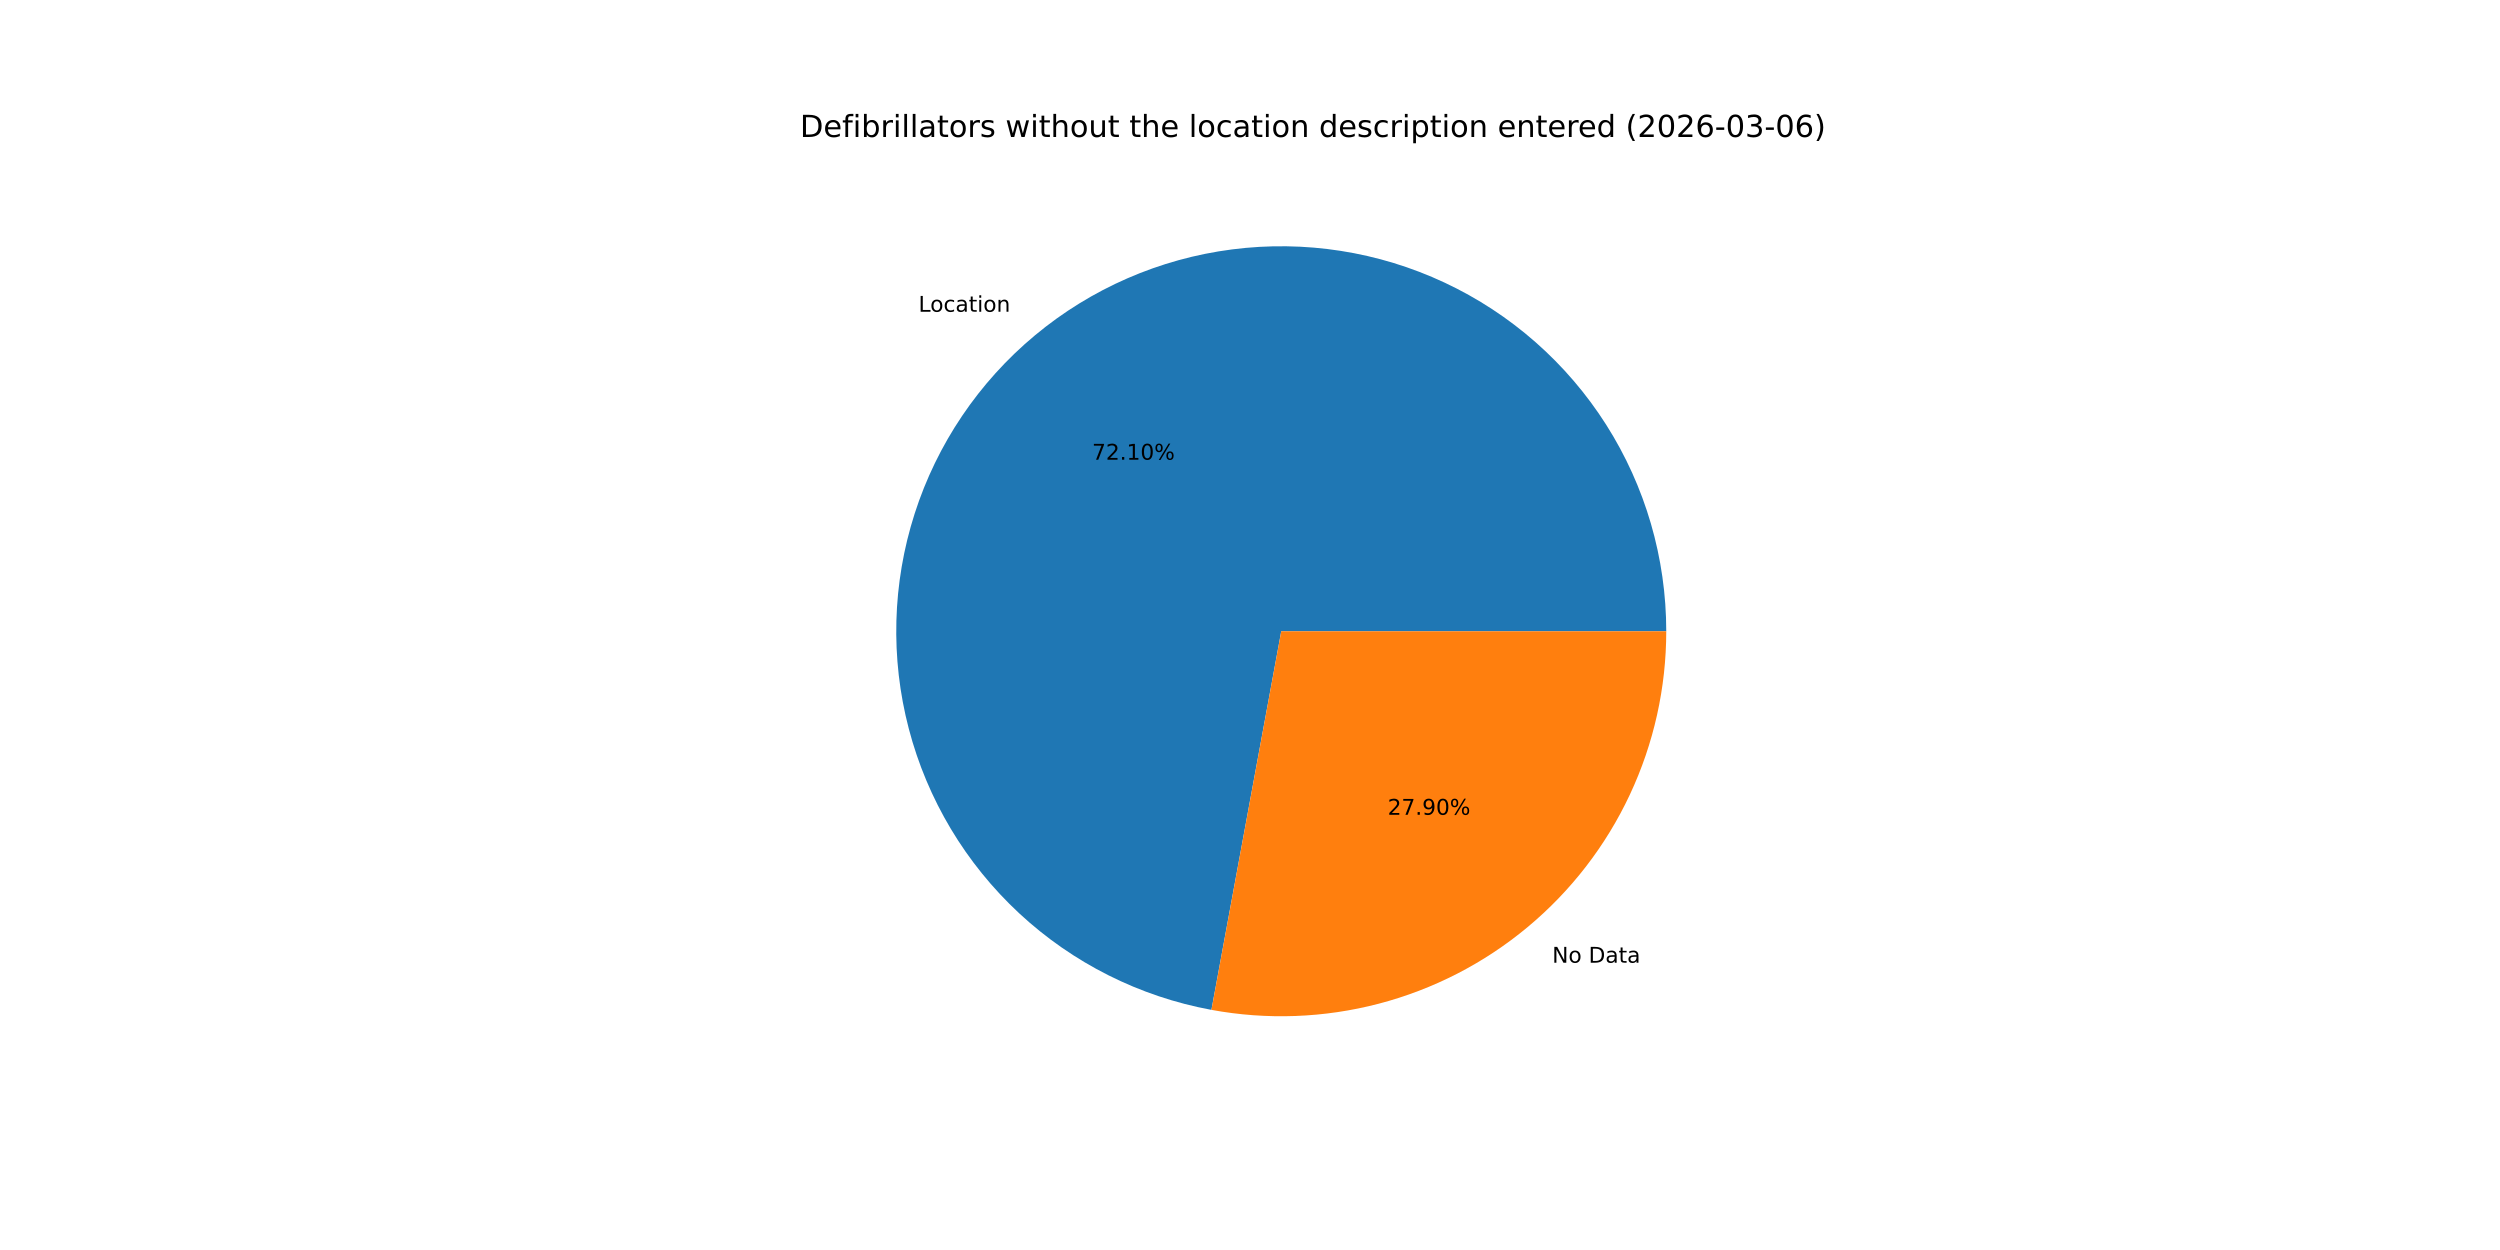
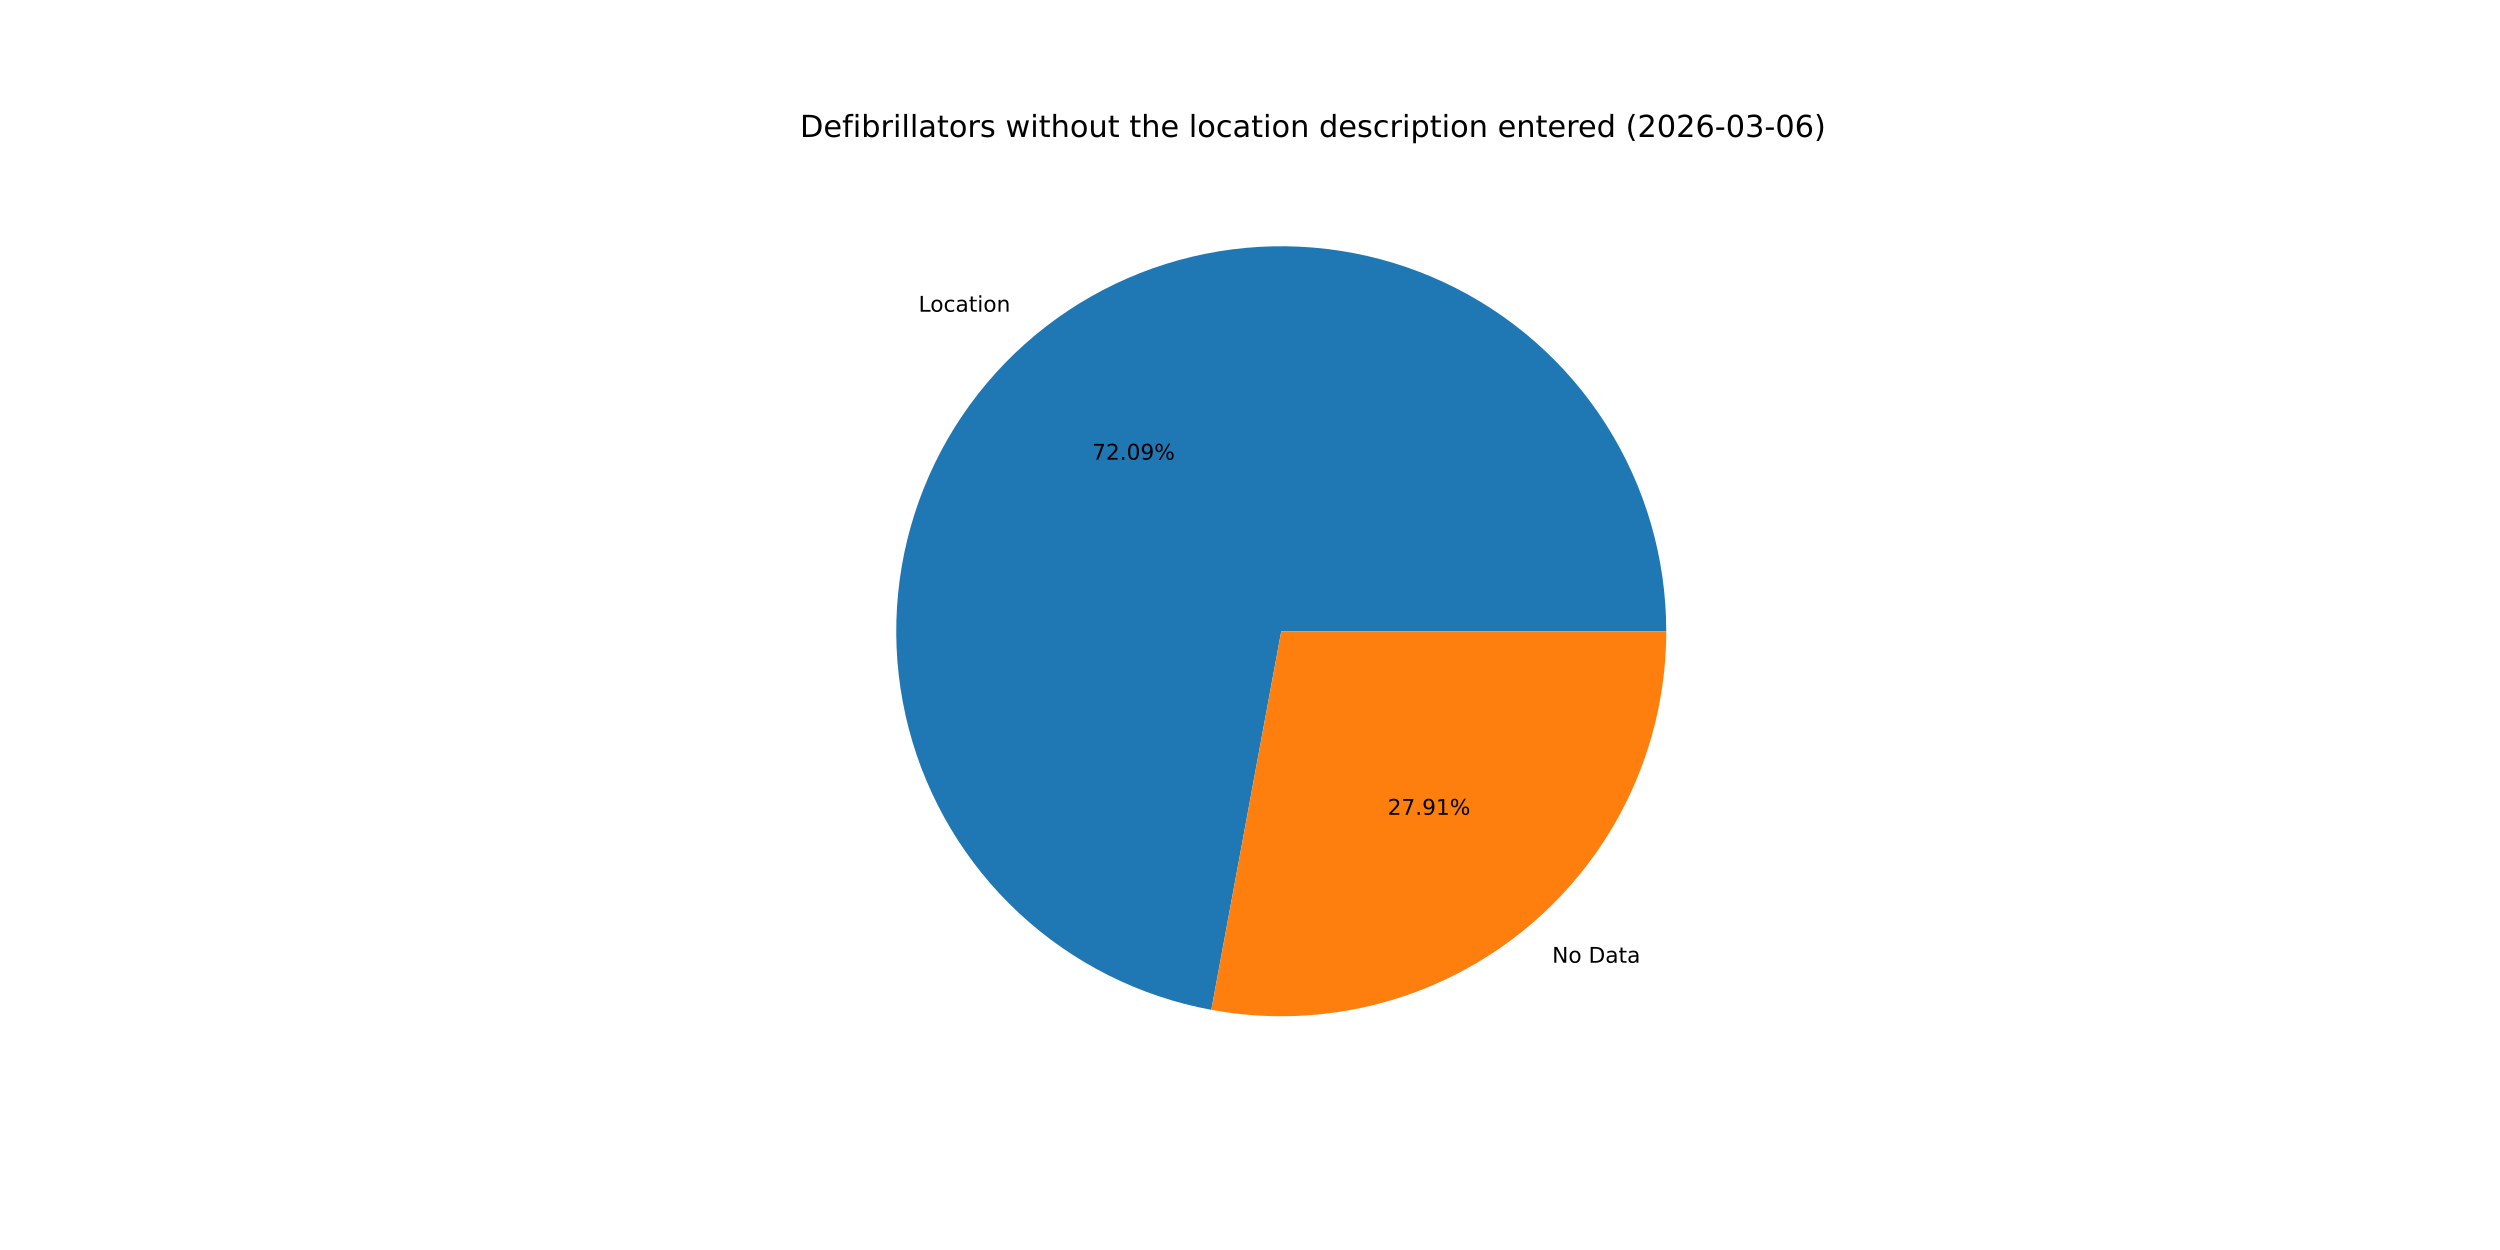
<svg xmlns="http://www.w3.org/2000/svg" xmlns:xlink="http://www.w3.org/1999/xlink" width="1152pt" height="576pt" viewBox="0 0 1152 576" version="1.1">
  <defs>
    <style type="text/css">*{stroke-linejoin: round; stroke-linecap: butt}</style>
  </defs>
  <g id="figure_1">
    <g id="patch_1">
      <path d="M 0 576  L 1152 576  L 1152 0  L 0 0  z " style="fill: #ffffff" />
    </g>
    <g id="axes_1">
      <g id="patch_2">
-         <path d="M 767.808 290.88  C 767.808 257.172 758.201 224.152 740.118 195.705  C 722.034 167.258 696.212 144.546 665.69 130.241  C 635.168 115.935 601.192 110.621 567.76 114.923  C 534.328 119.224 502.803 132.966 476.897 154.532  C 450.991 176.098 431.759 204.607 421.466 236.705  C 411.173 268.803 410.237 303.18 418.77 335.79  C 427.303 368.4 444.956 397.913 469.652 420.855  C 494.348 443.798 525.078 459.233 558.227 465.346  L 590.4 290.88  z " style="fill: #1f77b4" />
+         <path d="M 767.808 290.88  C 767.808 257.174 758.202 224.156 740.121 195.711  C 722.04 167.266 696.221 144.553 665.703 130.247  C 635.184 115.94 601.211 110.622 567.78 114.92  C 534.35 119.217 502.826 132.954 476.918 154.515  C 451.01 176.075 431.775 204.579 421.476 236.673  C 411.178 268.766 410.235 303.14 418.76 335.75  C 427.285 368.36 444.929 397.875 469.617 420.822  C 494.304 443.77 525.028 459.213 558.173 465.336  L 590.4 290.88  z " style="fill: #1f77b4" />
      </g>
      <g id="patch_3">
-         <path d="M 558.227 465.346  C 583.817 470.065 610.136 469.097 635.31 462.51  C 660.484 455.922 683.904 443.876 703.903 427.228  C 723.902 410.579 739.996 389.733 751.039 366.17  C 762.083 342.608 767.808 316.902 767.808 290.88  L 590.4 290.88  z " style="fill: #ff7f0e" />
+         <path d="M 558.173 465.336  C 583.766 470.064 610.089 469.103 635.27 462.52  C 660.45 455.937 683.876 443.894 703.882 427.245  C 723.887 410.597 739.986 389.748 751.033 366.183  C 762.081 342.617 767.808 316.907 767.808 290.88  L 590.4 290.88  z " style="fill: #ff7f0e" />
      </g>
      <g id="matplotlib.axis_1" />
      <g id="matplotlib.axis_2" />
      <g id="text_1">
-         <g transform="translate(423.2498 143.657) scale(0.1 -0.1)">
+         <g transform="translate(423.2732 143.6376) scale(0.1 -0.1)">
          <defs>
            <path id="DejaVuSans-4c" d="M 628 4666  L 1259 4666  L 1259 531  L 3531 531  L 3531 0  L 628 0  L 628 4666  z " transform="scale(0.015625)" />
            <path id="DejaVuSans-6f" d="M 1959 3097  Q 1497 3097 1228 2736  Q 959 2375 959 1747  Q 959 1119 1226 758  Q 1494 397 1959 397  Q 2419 397 2687 759  Q 2956 1122 2956 1747  Q 2956 2369 2687 2733  Q 2419 3097 1959 3097  z M 1959 3584  Q 2709 3584 3137 3096  Q 3566 2609 3566 1747  Q 3566 888 3137 398  Q 2709 -91 1959 -91  Q 1206 -91 779 398  Q 353 888 353 1747  Q 353 2609 779 3096  Q 1206 3584 1959 3584  z " transform="scale(0.015625)" />
            <path id="DejaVuSans-63" d="M 3122 3366  L 3122 2828  Q 2878 2963 2633 3030  Q 2388 3097 2138 3097  Q 1578 3097 1268 2742  Q 959 2388 959 1747  Q 959 1106 1268 751  Q 1578 397 2138 397  Q 2388 397 2633 464  Q 2878 531 3122 666  L 3122 134  Q 2881 22 2623 -34  Q 2366 -91 2075 -91  Q 1284 -91 818 406  Q 353 903 353 1747  Q 353 2603 823 3093  Q 1294 3584 2113 3584  Q 2378 3584 2631 3529  Q 2884 3475 3122 3366  z " transform="scale(0.015625)" />
            <path id="DejaVuSans-61" d="M 2194 1759  Q 1497 1759 1228 1600  Q 959 1441 959 1056  Q 959 750 1161 570  Q 1363 391 1709 391  Q 2188 391 2477 730  Q 2766 1069 2766 1631  L 2766 1759  L 2194 1759  z M 3341 1997  L 3341 0  L 2766 0  L 2766 531  Q 2569 213 2275 61  Q 1981 -91 1556 -91  Q 1019 -91 701 211  Q 384 513 384 1019  Q 384 1609 779 1909  Q 1175 2209 1959 2209  L 2766 2209  L 2766 2266  Q 2766 2663 2505 2880  Q 2244 3097 1772 3097  Q 1472 3097 1187 3025  Q 903 2953 641 2809  L 641 3341  Q 956 3463 1253 3523  Q 1550 3584 1831 3584  Q 2591 3584 2966 3190  Q 3341 2797 3341 1997  z " transform="scale(0.015625)" />
            <path id="DejaVuSans-74" d="M 1172 4494  L 1172 3500  L 2356 3500  L 2356 3053  L 1172 3053  L 1172 1153  Q 1172 725 1289 603  Q 1406 481 1766 481  L 2356 481  L 2356 0  L 1766 0  Q 1100 0 847 248  Q 594 497 594 1153  L 594 3053  L 172 3053  L 172 3500  L 594 3500  L 594 4494  L 1172 4494  z " transform="scale(0.015625)" />
            <path id="DejaVuSans-69" d="M 603 3500  L 1178 3500  L 1178 0  L 603 0  L 603 3500  z M 603 4863  L 1178 4863  L 1178 4134  L 603 4134  L 603 4863  z " transform="scale(0.015625)" />
            <path id="DejaVuSans-6e" d="M 3513 2113  L 3513 0  L 2938 0  L 2938 2094  Q 2938 2591 2744 2837  Q 2550 3084 2163 3084  Q 1697 3084 1428 2787  Q 1159 2491 1159 1978  L 1159 0  L 581 0  L 581 3500  L 1159 3500  L 1159 2956  Q 1366 3272 1645 3428  Q 1925 3584 2291 3584  Q 2894 3584 3203 3211  Q 3513 2838 3513 2113  z " transform="scale(0.015625)" />
          </defs>
          <use xlink:href="#DejaVuSans-4c" />
          <use xlink:href="#DejaVuSans-6f" x="53.963" />
          <use xlink:href="#DejaVuSans-63" x="115.145" />
          <use xlink:href="#DejaVuSans-61" x="170.125" />
          <use xlink:href="#DejaVuSans-74" x="231.404" />
          <use xlink:href="#DejaVuSans-69" x="270.613" />
          <use xlink:href="#DejaVuSans-6f" x="298.396" />
          <use xlink:href="#DejaVuSans-6e" x="359.578" />
        </g>
      </g>
      <g id="text_2">
-         <g transform="translate(503.2334 211.8308) scale(0.1 -0.1)">
+         <g transform="translate(503.2461 211.8202) scale(0.1 -0.1)">
          <defs>
            <path id="DejaVuSans-37" d="M 525 4666  L 3525 4666  L 3525 4397  L 1831 0  L 1172 0  L 2766 4134  L 525 4134  L 525 4666  z " transform="scale(0.015625)" />
            <path id="DejaVuSans-32" d="M 1228 531  L 3431 531  L 3431 0  L 469 0  L 469 531  Q 828 903 1448 1529  Q 2069 2156 2228 2338  Q 2531 2678 2651 2914  Q 2772 3150 2772 3378  Q 2772 3750 2511 3984  Q 2250 4219 1831 4219  Q 1534 4219 1204 4116  Q 875 4013 500 3803  L 500 4441  Q 881 4594 1212 4672  Q 1544 4750 1819 4750  Q 2544 4750 2975 4387  Q 3406 4025 3406 3419  Q 3406 3131 3298 2873  Q 3191 2616 2906 2266  Q 2828 2175 2409 1742  Q 1991 1309 1228 531  z " transform="scale(0.015625)" />
            <path id="DejaVuSans-2e" d="M 684 794  L 1344 794  L 1344 0  L 684 0  L 684 794  z " transform="scale(0.015625)" />
-             <path id="DejaVuSans-31" d="M 794 531  L 1825 531  L 1825 4091  L 703 3866  L 703 4441  L 1819 4666  L 2450 4666  L 2450 531  L 3481 531  L 3481 0  L 794 0  L 794 531  z " transform="scale(0.015625)" />
            <path id="DejaVuSans-30" d="M 2034 4250  Q 1547 4250 1301 3770  Q 1056 3291 1056 2328  Q 1056 1369 1301 889  Q 1547 409 2034 409  Q 2525 409 2770 889  Q 3016 1369 3016 2328  Q 3016 3291 2770 3770  Q 2525 4250 2034 4250  z M 2034 4750  Q 2819 4750 3233 4129  Q 3647 3509 3647 2328  Q 3647 1150 3233 529  Q 2819 -91 2034 -91  Q 1250 -91 836 529  Q 422 1150 422 2328  Q 422 3509 836 4129  Q 1250 4750 2034 4750  z " transform="scale(0.015625)" />
+             <path id="DejaVuSans-39" d="M 703 97  L 703 672  Q 941 559 1184 500  Q 1428 441 1663 441  Q 2288 441 2617 861  Q 2947 1281 2994 2138  Q 2813 1869 2534 1725  Q 2256 1581 1919 1581  Q 1219 1581 811 2004  Q 403 2428 403 3163  Q 403 3881 828 4315  Q 1253 4750 1959 4750  Q 2769 4750 3195 4129  Q 3622 3509 3622 2328  Q 3622 1225 3098 567  Q 2575 -91 1691 -91  Q 1453 -91 1209 -44  Q 966 3 703 97  z M 1959 2075  Q 2384 2075 2632 2365  Q 2881 2656 2881 3163  Q 2881 3666 2632 3958  Q 2384 4250 1959 4250  Q 1534 4250 1286 3958  Q 1038 3666 1038 3163  Q 1038 2656 1286 2365  Q 1534 2075 1959 2075  z " transform="scale(0.015625)" />
            <path id="DejaVuSans-25" d="M 4653 2053  Q 4381 2053 4226 1822  Q 4072 1591 4072 1178  Q 4072 772 4226 539  Q 4381 306 4653 306  Q 4919 306 5073 539  Q 5228 772 5228 1178  Q 5228 1588 5073 1820  Q 4919 2053 4653 2053  z M 4653 2450  Q 5147 2450 5437 2106  Q 5728 1763 5728 1178  Q 5728 594 5436 251  Q 5144 -91 4653 -91  Q 4153 -91 3862 251  Q 3572 594 3572 1178  Q 3572 1766 3864 2108  Q 4156 2450 4653 2450  z M 1428 4353  Q 1159 4353 1004 4120  Q 850 3888 850 3481  Q 850 3069 1003 2837  Q 1156 2606 1428 2606  Q 1700 2606 1854 2837  Q 2009 3069 2009 3481  Q 2009 3884 1853 4118  Q 1697 4353 1428 4353  z M 4250 4750  L 4750 4750  L 1831 -91  L 1331 -91  L 4250 4750  z M 1428 4750  Q 1922 4750 2215 4408  Q 2509 4066 2509 3481  Q 2509 2891 2217 2550  Q 1925 2209 1428 2209  Q 931 2209 642 2551  Q 353 2894 353 3481  Q 353 4063 643 4406  Q 934 4750 1428 4750  z " transform="scale(0.015625)" />
          </defs>
          <use xlink:href="#DejaVuSans-37" />
          <use xlink:href="#DejaVuSans-32" x="63.623" />
          <use xlink:href="#DejaVuSans-2e" x="127.246" />
-           <use xlink:href="#DejaVuSans-31" x="159.033" />
-           <use xlink:href="#DejaVuSans-30" x="222.656" />
+           <use xlink:href="#DejaVuSans-30" x="159.033" />
+           <use xlink:href="#DejaVuSans-39" x="222.656" />
          <use xlink:href="#DejaVuSans-25" x="286.279" />
        </g>
      </g>
      <g id="text_3">
-         <g transform="translate(715.2533 443.6217) scale(0.1 -0.1)">
+         <g transform="translate(715.2299 443.6412) scale(0.1 -0.1)">
          <defs>
            <path id="DejaVuSans-4e" d="M 628 4666  L 1478 4666  L 3547 763  L 3547 4666  L 4159 4666  L 4159 0  L 3309 0  L 1241 3903  L 1241 0  L 628 0  L 628 4666  z " transform="scale(0.015625)" />
            <path id="DejaVuSans-20" transform="scale(0.015625)" />
            <path id="DejaVuSans-44" d="M 1259 4147  L 1259 519  L 2022 519  Q 2988 519 3436 956  Q 3884 1394 3884 2338  Q 3884 3275 3436 3711  Q 2988 4147 2022 4147  L 1259 4147  z M 628 4666  L 1925 4666  Q 3281 4666 3915 4102  Q 4550 3538 4550 2338  Q 4550 1131 3912 565  Q 3275 0 1925 0  L 628 0  L 628 4666  z " transform="scale(0.015625)" />
          </defs>
          <use xlink:href="#DejaVuSans-4e" />
          <use xlink:href="#DejaVuSans-6f" x="74.805" />
          <use xlink:href="#DejaVuSans-20" x="135.986" />
          <use xlink:href="#DejaVuSans-44" x="167.773" />
          <use xlink:href="#DejaVuSans-61" x="244.775" />
          <use xlink:href="#DejaVuSans-74" x="306.055" />
          <use xlink:href="#DejaVuSans-61" x="345.264" />
        </g>
      </g>
      <g id="text_4">
-         <g transform="translate(639.437 375.4479) scale(0.1 -0.1)">
+         <g transform="translate(639.4242 375.4586) scale(0.1 -0.1)">
          <defs>
-             <path id="DejaVuSans-39" d="M 703 97  L 703 672  Q 941 559 1184 500  Q 1428 441 1663 441  Q 2288 441 2617 861  Q 2947 1281 2994 2138  Q 2813 1869 2534 1725  Q 2256 1581 1919 1581  Q 1219 1581 811 2004  Q 403 2428 403 3163  Q 403 3881 828 4315  Q 1253 4750 1959 4750  Q 2769 4750 3195 4129  Q 3622 3509 3622 2328  Q 3622 1225 3098 567  Q 2575 -91 1691 -91  Q 1453 -91 1209 -44  Q 966 3 703 97  z M 1959 2075  Q 2384 2075 2632 2365  Q 2881 2656 2881 3163  Q 2881 3666 2632 3958  Q 2384 4250 1959 4250  Q 1534 4250 1286 3958  Q 1038 3666 1038 3163  Q 1038 2656 1286 2365  Q 1534 2075 1959 2075  z " transform="scale(0.015625)" />
+             <path id="DejaVuSans-31" d="M 794 531  L 1825 531  L 1825 4091  L 703 3866  L 703 4441  L 1819 4666  L 2450 4666  L 2450 531  L 3481 531  L 3481 0  L 794 0  L 794 531  z " transform="scale(0.015625)" />
          </defs>
          <use xlink:href="#DejaVuSans-32" />
          <use xlink:href="#DejaVuSans-37" x="63.623" />
          <use xlink:href="#DejaVuSans-2e" x="127.246" />
          <use xlink:href="#DejaVuSans-39" x="159.033" />
-           <use xlink:href="#DejaVuSans-30" x="222.656" />
+           <use xlink:href="#DejaVuSans-31" x="222.656" />
          <use xlink:href="#DejaVuSans-25" x="286.279" />
        </g>
      </g>
      <g id="text_5">
        <g transform="translate(368.64 63.12) scale(0.14 -0.14)">
          <defs>
            <path id="DejaVuSans-65" d="M 3597 1894  L 3597 1613  L 953 1613  Q 991 1019 1311 708  Q 1631 397 2203 397  Q 2534 397 2845 478  Q 3156 559 3463 722  L 3463 178  Q 3153 47 2828 -22  Q 2503 -91 2169 -91  Q 1331 -91 842 396  Q 353 884 353 1716  Q 353 2575 817 3079  Q 1281 3584 2069 3584  Q 2775 3584 3186 3129  Q 3597 2675 3597 1894  z M 3022 2063  Q 3016 2534 2758 2815  Q 2500 3097 2075 3097  Q 1594 3097 1305 2825  Q 1016 2553 972 2059  L 3022 2063  z " transform="scale(0.015625)" />
            <path id="DejaVuSans-66" d="M 2375 4863  L 2375 4384  L 1825 4384  Q 1516 4384 1395 4259  Q 1275 4134 1275 3809  L 1275 3500  L 2222 3500  L 2222 3053  L 1275 3053  L 1275 0  L 697 0  L 697 3053  L 147 3053  L 147 3500  L 697 3500  L 697 3744  Q 697 4328 969 4595  Q 1241 4863 1831 4863  L 2375 4863  z " transform="scale(0.015625)" />
            <path id="DejaVuSans-62" d="M 3116 1747  Q 3116 2381 2855 2742  Q 2594 3103 2138 3103  Q 1681 3103 1420 2742  Q 1159 2381 1159 1747  Q 1159 1113 1420 752  Q 1681 391 2138 391  Q 2594 391 2855 752  Q 3116 1113 3116 1747  z M 1159 2969  Q 1341 3281 1617 3432  Q 1894 3584 2278 3584  Q 2916 3584 3314 3078  Q 3713 2572 3713 1747  Q 3713 922 3314 415  Q 2916 -91 2278 -91  Q 1894 -91 1617 61  Q 1341 213 1159 525  L 1159 0  L 581 0  L 581 4863  L 1159 4863  L 1159 2969  z " transform="scale(0.015625)" />
            <path id="DejaVuSans-72" d="M 2631 2963  Q 2534 3019 2420 3045  Q 2306 3072 2169 3072  Q 1681 3072 1420 2755  Q 1159 2438 1159 1844  L 1159 0  L 581 0  L 581 3500  L 1159 3500  L 1159 2956  Q 1341 3275 1631 3429  Q 1922 3584 2338 3584  Q 2397 3584 2469 3576  Q 2541 3569 2628 3553  L 2631 2963  z " transform="scale(0.015625)" />
            <path id="DejaVuSans-6c" d="M 603 4863  L 1178 4863  L 1178 0  L 603 0  L 603 4863  z " transform="scale(0.015625)" />
            <path id="DejaVuSans-73" d="M 2834 3397  L 2834 2853  Q 2591 2978 2328 3040  Q 2066 3103 1784 3103  Q 1356 3103 1142 2972  Q 928 2841 928 2578  Q 928 2378 1081 2264  Q 1234 2150 1697 2047  L 1894 2003  Q 2506 1872 2764 1633  Q 3022 1394 3022 966  Q 3022 478 2636 193  Q 2250 -91 1575 -91  Q 1294 -91 989 -36  Q 684 19 347 128  L 347 722  Q 666 556 975 473  Q 1284 391 1588 391  Q 1994 391 2212 530  Q 2431 669 2431 922  Q 2431 1156 2273 1281  Q 2116 1406 1581 1522  L 1381 1569  Q 847 1681 609 1914  Q 372 2147 372 2553  Q 372 3047 722 3315  Q 1072 3584 1716 3584  Q 2034 3584 2315 3537  Q 2597 3491 2834 3397  z " transform="scale(0.015625)" />
            <path id="DejaVuSans-77" d="M 269 3500  L 844 3500  L 1563 769  L 2278 3500  L 2956 3500  L 3675 769  L 4391 3500  L 4966 3500  L 4050 0  L 3372 0  L 2619 2869  L 1863 0  L 1184 0  L 269 3500  z " transform="scale(0.015625)" />
            <path id="DejaVuSans-68" d="M 3513 2113  L 3513 0  L 2938 0  L 2938 2094  Q 2938 2591 2744 2837  Q 2550 3084 2163 3084  Q 1697 3084 1428 2787  Q 1159 2491 1159 1978  L 1159 0  L 581 0  L 581 4863  L 1159 4863  L 1159 2956  Q 1366 3272 1645 3428  Q 1925 3584 2291 3584  Q 2894 3584 3203 3211  Q 3513 2838 3513 2113  z " transform="scale(0.015625)" />
            <path id="DejaVuSans-75" d="M 544 1381  L 544 3500  L 1119 3500  L 1119 1403  Q 1119 906 1312 657  Q 1506 409 1894 409  Q 2359 409 2629 706  Q 2900 1003 2900 1516  L 2900 3500  L 3475 3500  L 3475 0  L 2900 0  L 2900 538  Q 2691 219 2414 64  Q 2138 -91 1772 -91  Q 1169 -91 856 284  Q 544 659 544 1381  z M 1991 3584  L 1991 3584  z " transform="scale(0.015625)" />
            <path id="DejaVuSans-64" d="M 2906 2969  L 2906 4863  L 3481 4863  L 3481 0  L 2906 0  L 2906 525  Q 2725 213 2448 61  Q 2172 -91 1784 -91  Q 1150 -91 751 415  Q 353 922 353 1747  Q 353 2572 751 3078  Q 1150 3584 1784 3584  Q 2172 3584 2448 3432  Q 2725 3281 2906 2969  z M 947 1747  Q 947 1113 1208 752  Q 1469 391 1925 391  Q 2381 391 2643 752  Q 2906 1113 2906 1747  Q 2906 2381 2643 2742  Q 2381 3103 1925 3103  Q 1469 3103 1208 2742  Q 947 2381 947 1747  z " transform="scale(0.015625)" />
            <path id="DejaVuSans-70" d="M 1159 525  L 1159 -1331  L 581 -1331  L 581 3500  L 1159 3500  L 1159 2969  Q 1341 3281 1617 3432  Q 1894 3584 2278 3584  Q 2916 3584 3314 3078  Q 3713 2572 3713 1747  Q 3713 922 3314 415  Q 2916 -91 2278 -91  Q 1894 -91 1617 61  Q 1341 213 1159 525  z M 3116 1747  Q 3116 2381 2855 2742  Q 2594 3103 2138 3103  Q 1681 3103 1420 2742  Q 1159 2381 1159 1747  Q 1159 1113 1420 752  Q 1681 391 2138 391  Q 2594 391 2855 752  Q 3116 1113 3116 1747  z " transform="scale(0.015625)" />
            <path id="DejaVuSans-28" d="M 1984 4856  Q 1566 4138 1362 3434  Q 1159 2731 1159 2009  Q 1159 1288 1364 580  Q 1569 -128 1984 -844  L 1484 -844  Q 1016 -109 783 600  Q 550 1309 550 2009  Q 550 2706 781 3412  Q 1013 4119 1484 4856  L 1984 4856  z " transform="scale(0.015625)" />
            <path id="DejaVuSans-36" d="M 2113 2584  Q 1688 2584 1439 2293  Q 1191 2003 1191 1497  Q 1191 994 1439 701  Q 1688 409 2113 409  Q 2538 409 2786 701  Q 3034 994 3034 1497  Q 3034 2003 2786 2293  Q 2538 2584 2113 2584  z M 3366 4563  L 3366 3988  Q 3128 4100 2886 4159  Q 2644 4219 2406 4219  Q 1781 4219 1451 3797  Q 1122 3375 1075 2522  Q 1259 2794 1537 2939  Q 1816 3084 2150 3084  Q 2853 3084 3261 2657  Q 3669 2231 3669 1497  Q 3669 778 3244 343  Q 2819 -91 2113 -91  Q 1303 -91 875 529  Q 447 1150 447 2328  Q 447 3434 972 4092  Q 1497 4750 2381 4750  Q 2619 4750 2861 4703  Q 3103 4656 3366 4563  z " transform="scale(0.015625)" />
            <path id="DejaVuSans-2d" d="M 313 2009  L 1997 2009  L 1997 1497  L 313 1497  L 313 2009  z " transform="scale(0.015625)" />
            <path id="DejaVuSans-33" d="M 2597 2516  Q 3050 2419 3304 2112  Q 3559 1806 3559 1356  Q 3559 666 3084 287  Q 2609 -91 1734 -91  Q 1441 -91 1130 -33  Q 819 25 488 141  L 488 750  Q 750 597 1062 519  Q 1375 441 1716 441  Q 2309 441 2620 675  Q 2931 909 2931 1356  Q 2931 1769 2642 2001  Q 2353 2234 1838 2234  L 1294 2234  L 1294 2753  L 1863 2753  Q 2328 2753 2575 2939  Q 2822 3125 2822 3475  Q 2822 3834 2567 4026  Q 2313 4219 1838 4219  Q 1578 4219 1281 4162  Q 984 4106 628 3988  L 628 4550  Q 988 4650 1302 4700  Q 1616 4750 1894 4750  Q 2613 4750 3031 4423  Q 3450 4097 3450 3541  Q 3450 3153 3228 2886  Q 3006 2619 2597 2516  z " transform="scale(0.015625)" />
            <path id="DejaVuSans-29" d="M 513 4856  L 1013 4856  Q 1481 4119 1714 3412  Q 1947 2706 1947 2009  Q 1947 1309 1714 600  Q 1481 -109 1013 -844  L 513 -844  Q 928 -128 1133 580  Q 1338 1288 1338 2009  Q 1338 2731 1133 3434  Q 928 4138 513 4856  z " transform="scale(0.015625)" />
          </defs>
          <use xlink:href="#DejaVuSans-44" />
          <use xlink:href="#DejaVuSans-65" x="77.002" />
          <use xlink:href="#DejaVuSans-66" x="138.525" />
          <use xlink:href="#DejaVuSans-69" x="173.73" />
          <use xlink:href="#DejaVuSans-62" x="201.514" />
          <use xlink:href="#DejaVuSans-72" x="264.99" />
          <use xlink:href="#DejaVuSans-69" x="306.104" />
          <use xlink:href="#DejaVuSans-6c" x="333.887" />
          <use xlink:href="#DejaVuSans-6c" x="361.67" />
          <use xlink:href="#DejaVuSans-61" x="389.453" />
          <use xlink:href="#DejaVuSans-74" x="450.732" />
          <use xlink:href="#DejaVuSans-6f" x="489.941" />
          <use xlink:href="#DejaVuSans-72" x="551.123" />
          <use xlink:href="#DejaVuSans-73" x="592.236" />
          <use xlink:href="#DejaVuSans-20" x="644.336" />
          <use xlink:href="#DejaVuSans-77" x="676.123" />
          <use xlink:href="#DejaVuSans-69" x="757.91" />
          <use xlink:href="#DejaVuSans-74" x="785.693" />
          <use xlink:href="#DejaVuSans-68" x="824.902" />
          <use xlink:href="#DejaVuSans-6f" x="888.281" />
          <use xlink:href="#DejaVuSans-75" x="949.463" />
          <use xlink:href="#DejaVuSans-74" x="1012.842" />
          <use xlink:href="#DejaVuSans-20" x="1052.051" />
          <use xlink:href="#DejaVuSans-74" x="1083.838" />
          <use xlink:href="#DejaVuSans-68" x="1123.047" />
          <use xlink:href="#DejaVuSans-65" x="1186.426" />
          <use xlink:href="#DejaVuSans-20" x="1247.949" />
          <use xlink:href="#DejaVuSans-6c" x="1279.736" />
          <use xlink:href="#DejaVuSans-6f" x="1307.52" />
          <use xlink:href="#DejaVuSans-63" x="1368.701" />
          <use xlink:href="#DejaVuSans-61" x="1423.682" />
          <use xlink:href="#DejaVuSans-74" x="1484.961" />
          <use xlink:href="#DejaVuSans-69" x="1524.17" />
          <use xlink:href="#DejaVuSans-6f" x="1551.953" />
          <use xlink:href="#DejaVuSans-6e" x="1613.135" />
          <use xlink:href="#DejaVuSans-20" x="1676.514" />
          <use xlink:href="#DejaVuSans-64" x="1708.301" />
          <use xlink:href="#DejaVuSans-65" x="1771.777" />
          <use xlink:href="#DejaVuSans-73" x="1833.301" />
          <use xlink:href="#DejaVuSans-63" x="1885.4" />
          <use xlink:href="#DejaVuSans-72" x="1940.381" />
          <use xlink:href="#DejaVuSans-69" x="1981.494" />
          <use xlink:href="#DejaVuSans-70" x="2009.277" />
          <use xlink:href="#DejaVuSans-74" x="2072.754" />
          <use xlink:href="#DejaVuSans-69" x="2111.963" />
          <use xlink:href="#DejaVuSans-6f" x="2139.746" />
          <use xlink:href="#DejaVuSans-6e" x="2200.928" />
          <use xlink:href="#DejaVuSans-20" x="2264.307" />
          <use xlink:href="#DejaVuSans-65" x="2296.094" />
          <use xlink:href="#DejaVuSans-6e" x="2357.617" />
          <use xlink:href="#DejaVuSans-74" x="2420.996" />
          <use xlink:href="#DejaVuSans-65" x="2460.205" />
          <use xlink:href="#DejaVuSans-72" x="2521.729" />
          <use xlink:href="#DejaVuSans-65" x="2560.592" />
          <use xlink:href="#DejaVuSans-64" x="2622.115" />
          <use xlink:href="#DejaVuSans-20" x="2685.592" />
          <use xlink:href="#DejaVuSans-28" x="2717.379" />
          <use xlink:href="#DejaVuSans-32" x="2756.393" />
          <use xlink:href="#DejaVuSans-30" x="2820.016" />
          <use xlink:href="#DejaVuSans-32" x="2883.639" />
          <use xlink:href="#DejaVuSans-36" x="2947.262" />
          <use xlink:href="#DejaVuSans-2d" x="3010.885" />
          <use xlink:href="#DejaVuSans-30" x="3046.969" />
          <use xlink:href="#DejaVuSans-33" x="3110.592" />
          <use xlink:href="#DejaVuSans-2d" x="3174.215" />
          <use xlink:href="#DejaVuSans-30" x="3210.299" />
          <use xlink:href="#DejaVuSans-36" x="3273.922" />
          <use xlink:href="#DejaVuSans-29" x="3337.545" />
        </g>
      </g>
    </g>
  </g>
</svg>
